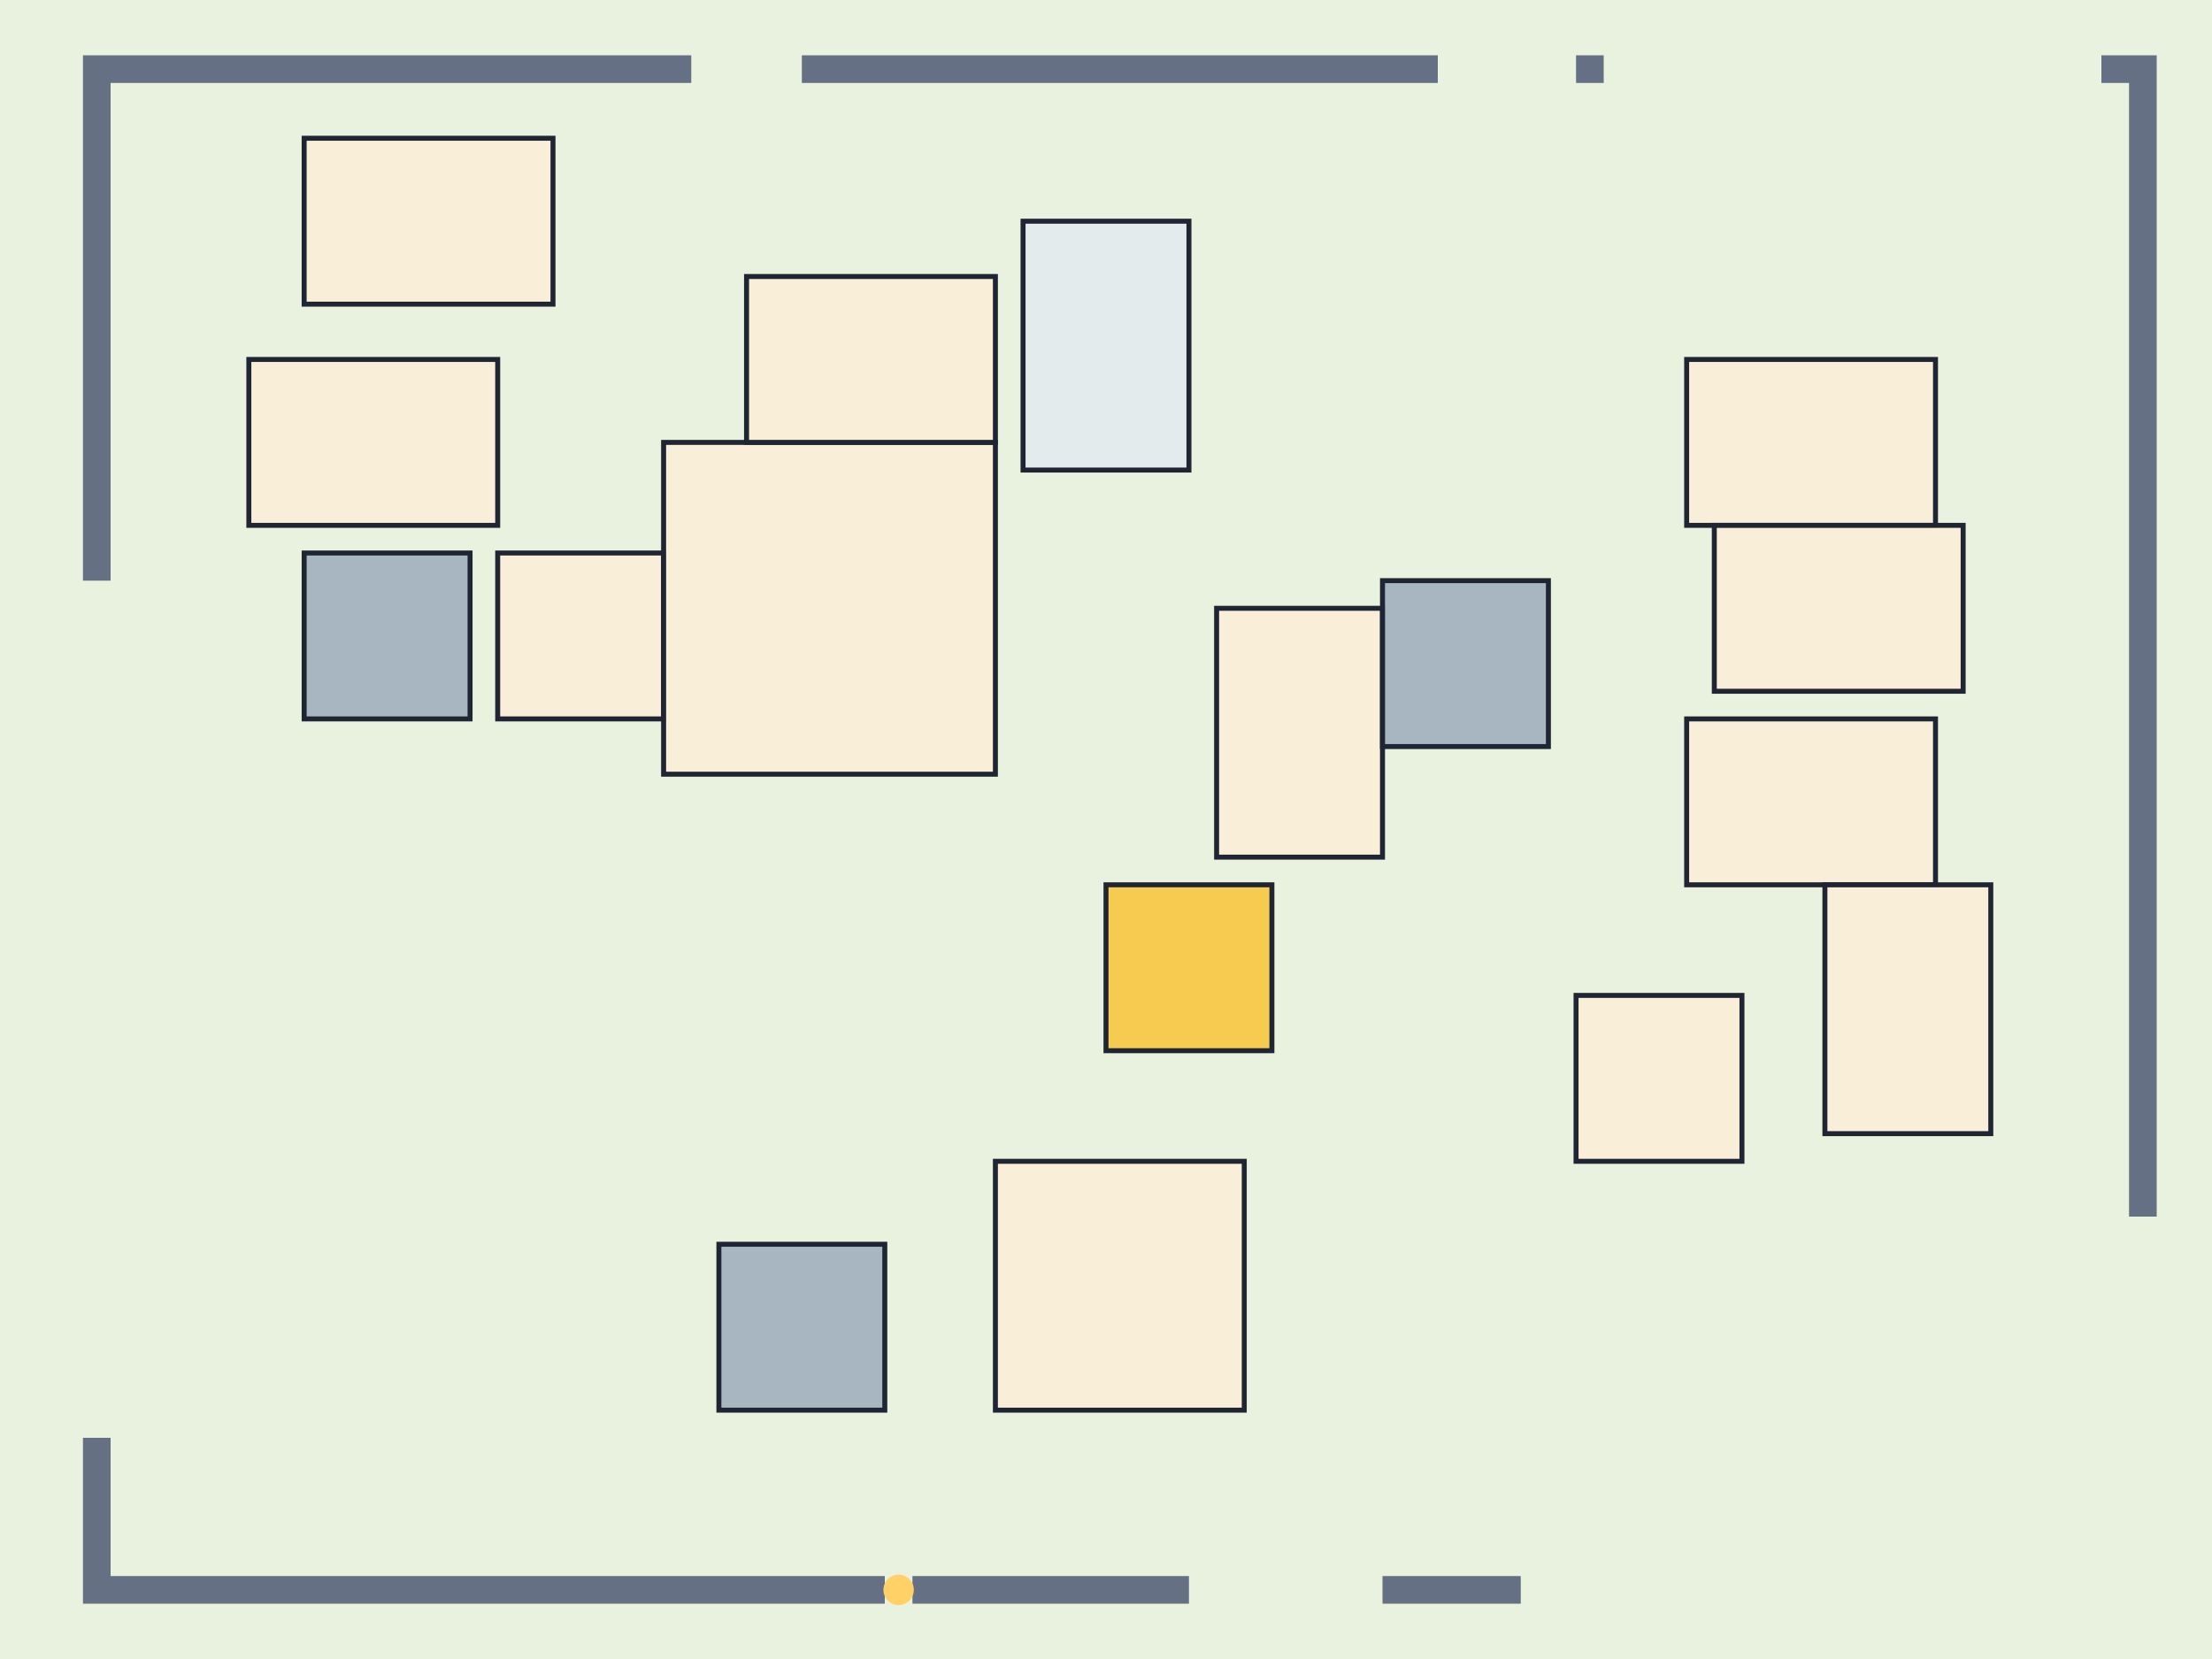
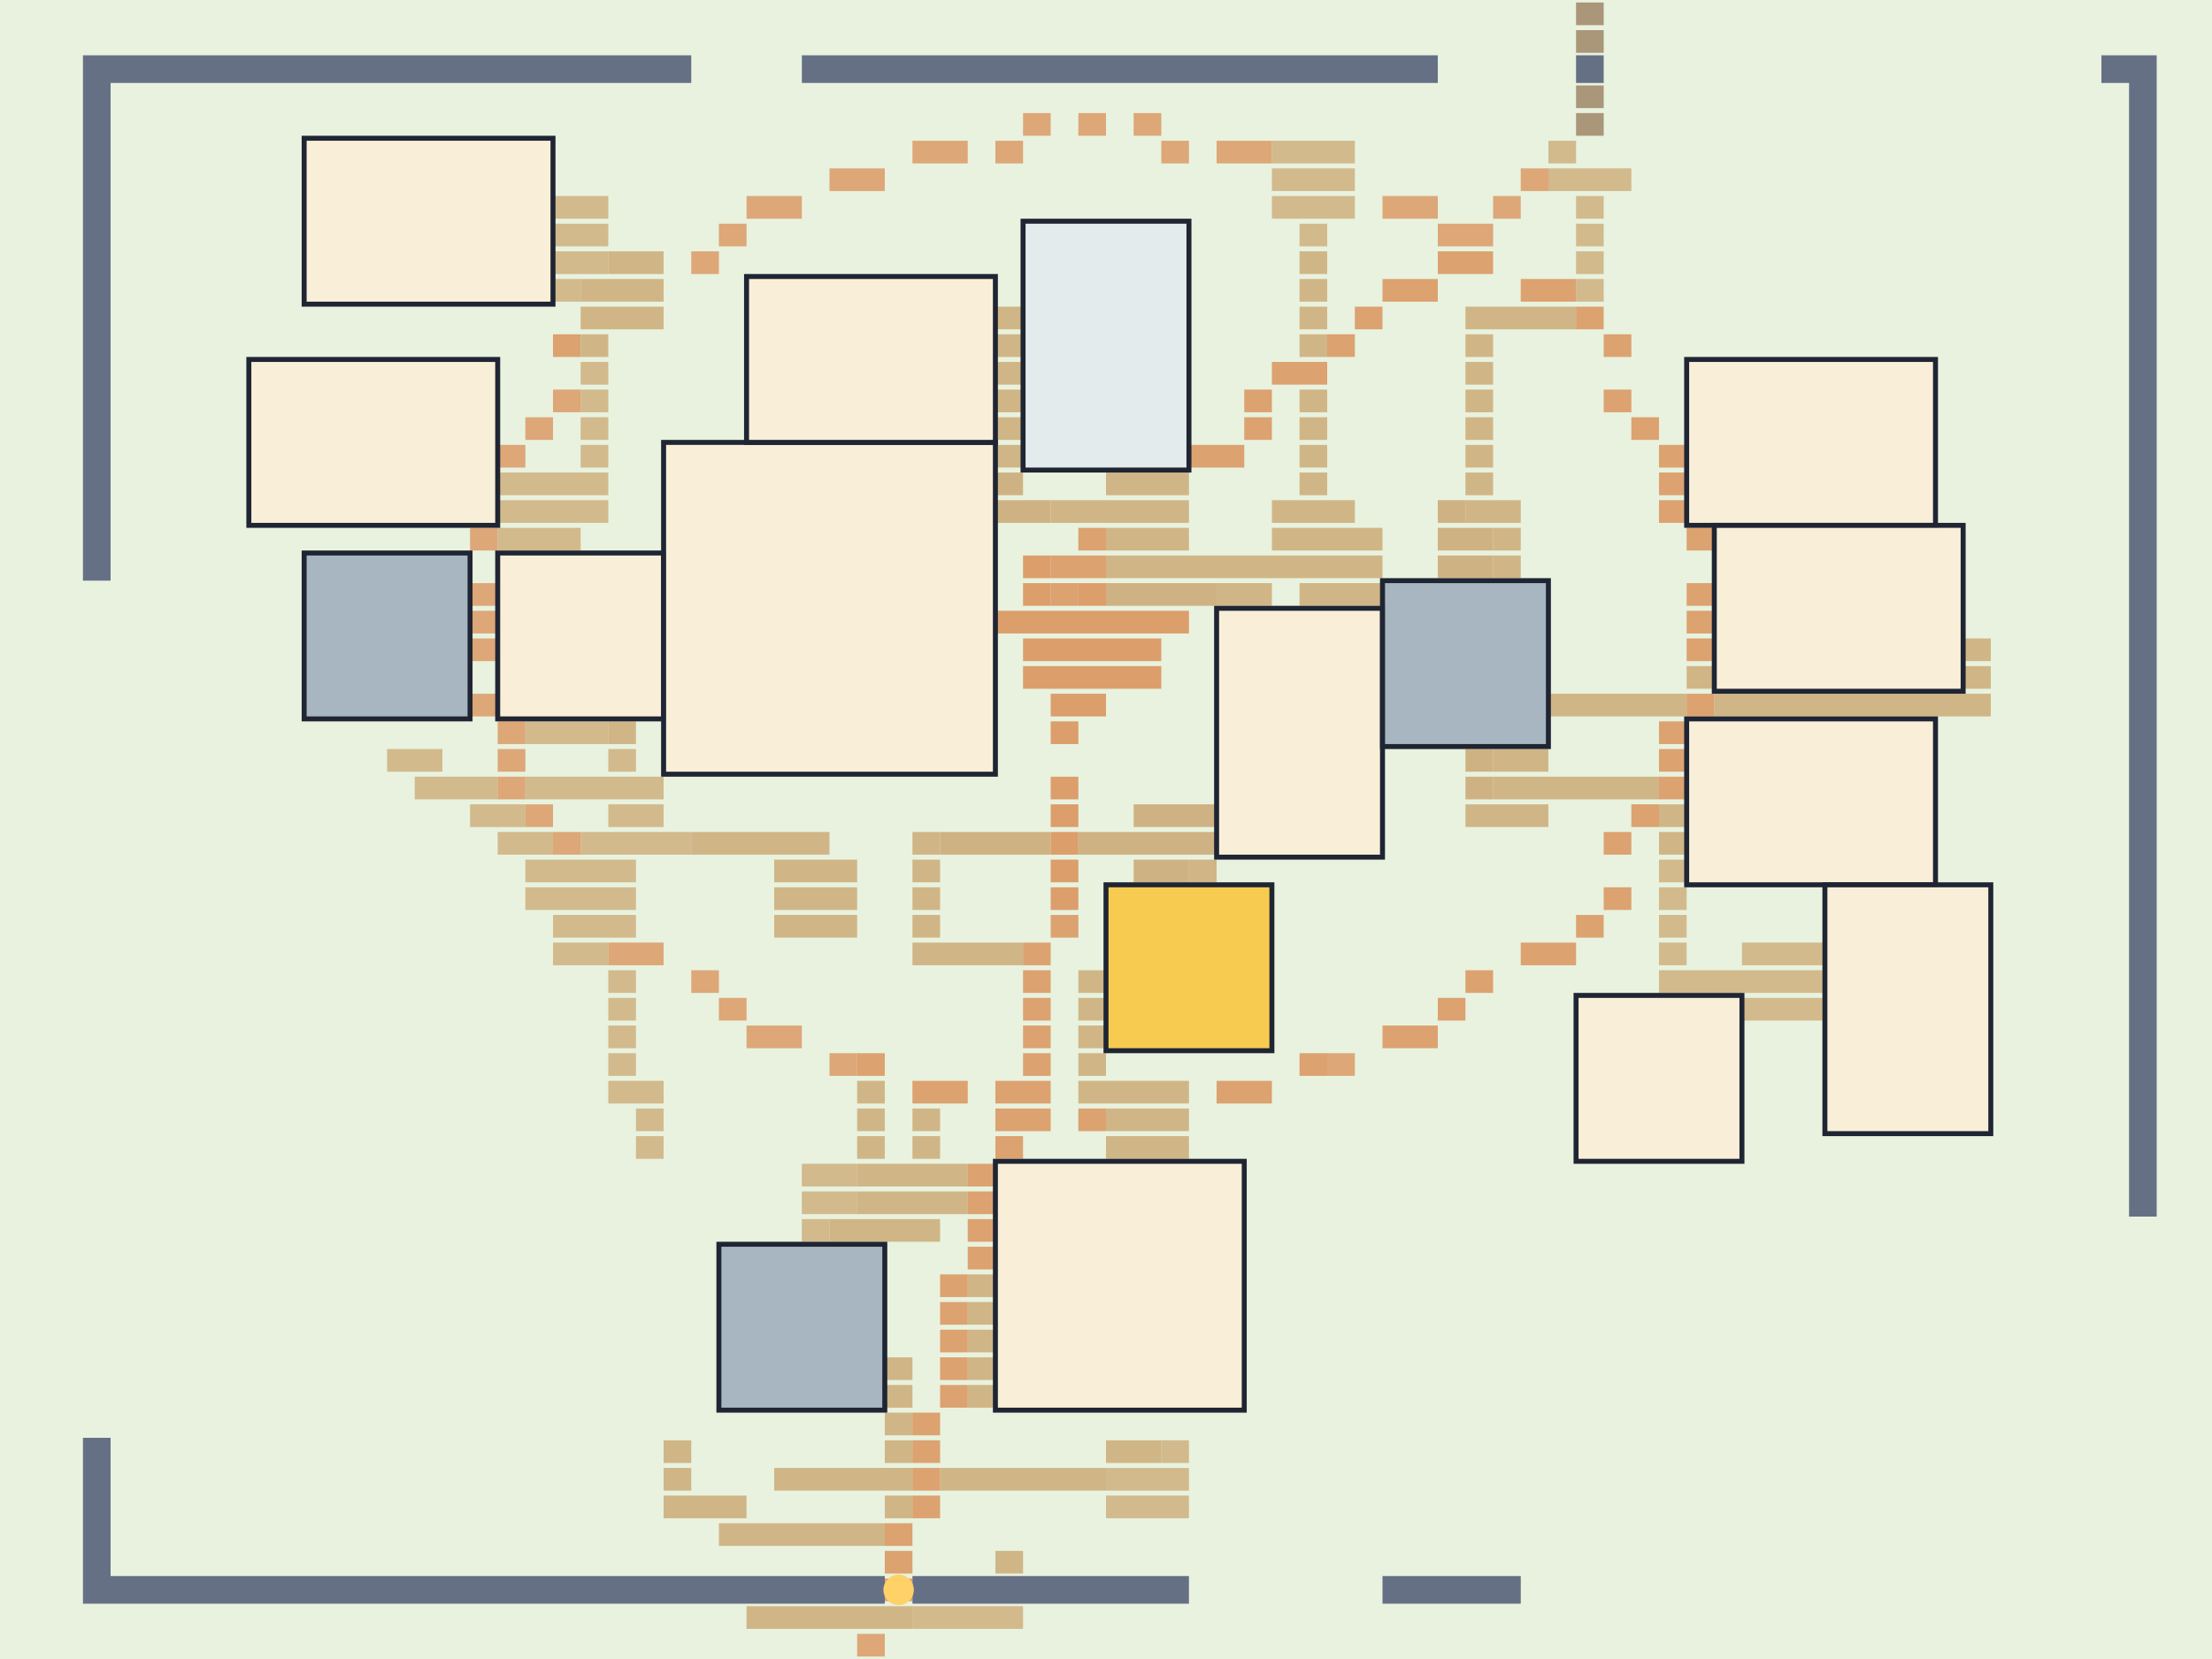
- <svg xmlns="http://www.w3.org/2000/svg" viewBox="0 0 80 60" data-burg-id="43" data-vector-hash="6a5843b414abf1659e3ff746d142400f217f6a018057296b5b351cd19b6a2fcc">
+ <svg xmlns="http://www.w3.org/2000/svg" viewBox="0 0 80 60" data-burg-id="43" data-theme-id="northern-european" data-vector-hash="4097986ad8d6798ab96debeca0b92a3e026692fc31e226ee94a80c19b56a7eda">
  <rect width="100%" height="100%" fill="#e8f2df" />
+   <path d="M57 0.5 H58" stroke="#8c6848" stroke-width="0.82" stroke-linecap="butt" opacity="0.67" data-kind="dock" data-elevation-tier="1" />
+   <path d="M57 1.5 H58" stroke="#8c6848" stroke-width="0.82" stroke-linecap="butt" opacity="0.67" data-kind="dock" data-elevation-tier="1" />
+   <path d="M57 3.5 H58" stroke="#8c6848" stroke-width="0.82" stroke-linecap="butt" opacity="0.67" data-kind="dock" data-elevation-tier="1" />
+   <path d="M37 4.5 H38" stroke="#d9894e" stroke-width="0.82" stroke-linecap="butt" opacity="0.71" data-kind="main" data-elevation-tier="2" />
+   <path d="M39 4.5 H40" stroke="#d9894e" stroke-width="0.82" stroke-linecap="butt" opacity="0.71" data-kind="main" data-elevation-tier="2" />
+   <path d="M41 4.5 H42" stroke="#d9894e" stroke-width="0.82" stroke-linecap="butt" opacity="0.71" data-kind="main" data-elevation-tier="2" />
+   <path d="M57 4.5 H58" stroke="#8c6848" stroke-width="0.82" stroke-linecap="butt" opacity="0.67" data-kind="dock" data-elevation-tier="1" />
+   <path d="M33 5.5 H35" stroke="#d9894e" stroke-width="0.82" stroke-linecap="butt" opacity="0.71" data-kind="main" data-elevation-tier="2" />
+   <path d="M36 5.5 H37" stroke="#d9894e" stroke-width="0.82" stroke-linecap="butt" opacity="0.71" data-kind="main" data-elevation-tier="2" />
+   <path d="M42 5.5 H43" stroke="#d9894e" stroke-width="0.82" stroke-linecap="butt" opacity="0.71" data-kind="main" data-elevation-tier="2" />
+   <path d="M44 5.5 H46" stroke="#d9894e" stroke-width="0.82" stroke-linecap="butt" opacity="0.71" data-kind="main" data-elevation-tier="2" />
+   <path d="M46 5.5 H49" stroke="#c9a36b" stroke-width="0.82" stroke-linecap="butt" opacity="0.71" data-kind="dirt" data-elevation-tier="2" />
+   <path d="M56 5.5 H57" stroke="#c9a36b" stroke-width="0.82" stroke-linecap="butt" opacity="0.71" data-kind="dirt" data-elevation-tier="2" />
+   <path d="M30 6.5 H32" stroke="#d9894e" stroke-width="0.82" stroke-linecap="butt" opacity="0.71" data-kind="main" data-elevation-tier="2" />
+   <path d="M46 6.5 H49" stroke="#c9a36b" stroke-width="0.82" stroke-linecap="butt" opacity="0.71" data-kind="dirt" data-elevation-tier="2" />
+   <path d="M55 6.5 H56" stroke="#d9894e" stroke-width="0.82" stroke-linecap="butt" opacity="0.71" data-kind="main" data-elevation-tier="2" />
+   <path d="M56 6.5 H59" stroke="#c9a36b" stroke-width="0.82" stroke-linecap="butt" opacity="0.71" data-kind="dirt" data-elevation-tier="2" />
+   <path d="M20 7.5 H22" stroke="#c9a36b" stroke-width="0.82" stroke-linecap="butt" opacity="0.71" data-kind="dirt" data-elevation-tier="2" />
+   <path d="M27 7.5 H29" stroke="#d9894e" stroke-width="0.82" stroke-linecap="butt" opacity="0.71" data-kind="main" data-elevation-tier="2" />
+   <path d="M46 7.5 H49" stroke="#c9a36b" stroke-width="0.82" stroke-linecap="butt" opacity="0.71" data-kind="dirt" data-elevation-tier="2" />
+   <path d="M50 7.5 H52" stroke="#d9894e" stroke-width="0.82" stroke-linecap="butt" opacity="0.71" data-kind="main" data-elevation-tier="2" />
+   <path d="M54 7.5 H55" stroke="#d9894e" stroke-width="0.82" stroke-linecap="butt" opacity="0.71" data-kind="main" data-elevation-tier="2" />
+   <path d="M57 7.5 H58" stroke="#c9a36b" stroke-width="0.82" stroke-linecap="butt" opacity="0.71" data-kind="dirt" data-elevation-tier="2" />
+   <path d="M20 8.5 H22" stroke="#c9a36b" stroke-width="0.82" stroke-linecap="butt" opacity="0.71" data-kind="dirt" data-elevation-tier="2" />
+   <path d="M26 8.5 H27" stroke="#d9894e" stroke-width="0.82" stroke-linecap="butt" opacity="0.71" data-kind="main" data-elevation-tier="2" />
+   <path d="M47 8.5 H48" stroke="#c9a36b" stroke-width="0.82" stroke-linecap="butt" opacity="0.71" data-kind="dirt" data-elevation-tier="2" />
+   <path d="M52 8.5 H54" stroke="#d9894e" stroke-width="0.82" stroke-linecap="butt" opacity="0.71" data-kind="main" data-elevation-tier="2" />
+   <path d="M57 8.5 H58" stroke="#c9a36b" stroke-width="0.82" stroke-linecap="butt" opacity="0.71" data-kind="dirt" data-elevation-tier="2" />
+   <path d="M20 9.5 H22" stroke="#c9a36b" stroke-width="0.82" stroke-linecap="butt" opacity="0.71" data-kind="dirt" data-elevation-tier="2" />
+   <path d="M22 9.5 H24" stroke="#c9a36b" stroke-width="0.82" stroke-linecap="butt" opacity="0.76" data-kind="dirt" data-elevation-tier="3" />
+   <path d="M25 9.5 H26" stroke="#d9894e" stroke-width="0.82" stroke-linecap="butt" opacity="0.71" data-kind="main" data-elevation-tier="2" />
+   <path d="M47 9.5 H48" stroke="#c9a36b" stroke-width="0.82" stroke-linecap="butt" opacity="0.76" data-kind="dirt" data-elevation-tier="3" />
+   <path d="M52 9.5 H54" stroke="#d9894e" stroke-width="0.82" stroke-linecap="butt" opacity="0.76" data-kind="main" data-elevation-tier="3" />
+   <path d="M57 9.5 H58" stroke="#c9a36b" stroke-width="0.82" stroke-linecap="butt" opacity="0.71" data-kind="dirt" data-elevation-tier="2" />
+   <path d="M20 10.5 H21" stroke="#c9a36b" stroke-width="0.82" stroke-linecap="butt" opacity="0.71" data-kind="dirt" data-elevation-tier="2" />
+   <path d="M21 10.5 H24" stroke="#c9a36b" stroke-width="0.82" stroke-linecap="butt" opacity="0.76" data-kind="dirt" data-elevation-tier="3" />
+   <path d="M47 10.5 H48" stroke="#c9a36b" stroke-width="0.82" stroke-linecap="butt" opacity="0.76" data-kind="dirt" data-elevation-tier="3" />
+   <path d="M50 10.5 H52" stroke="#d9894e" stroke-width="0.82" stroke-linecap="butt" opacity="0.76" data-kind="main" data-elevation-tier="3" />
+   <path d="M55 10.5 H57" stroke="#d9894e" stroke-width="0.82" stroke-linecap="butt" opacity="0.76" data-kind="main" data-elevation-tier="3" />
+   <path d="M57 10.5 H58" stroke="#c9a36b" stroke-width="0.82" stroke-linecap="butt" opacity="0.71" data-kind="dirt" data-elevation-tier="2" />
+   <path d="M21 11.5 H24" stroke="#c9a36b" stroke-width="0.82" stroke-linecap="butt" opacity="0.76" data-kind="dirt" data-elevation-tier="3" />
+   <path d="M36 11.5 H37" stroke="#c9a36b" stroke-width="0.82" stroke-linecap="butt" opacity="0.76" data-kind="dirt" data-elevation-tier="3" />
+   <path d="M47 11.5 H48" stroke="#c9a36b" stroke-width="0.82" stroke-linecap="butt" opacity="0.76" data-kind="dirt" data-elevation-tier="3" />
+   <path d="M49 11.5 H50" stroke="#d9894e" stroke-width="0.82" stroke-linecap="butt" opacity="0.76" data-kind="main" data-elevation-tier="3" />
+   <path d="M53 11.5 H57" stroke="#c9a36b" stroke-width="0.82" stroke-linecap="butt" opacity="0.76" data-kind="dirt" data-elevation-tier="3" />
+   <path d="M57 11.5 H58" stroke="#d9894e" stroke-width="0.82" stroke-linecap="butt" opacity="0.76" data-kind="main" data-elevation-tier="3" />
+   <path d="M20 12.5 H21" stroke="#d9894e" stroke-width="0.82" stroke-linecap="butt" opacity="0.76" data-kind="main" data-elevation-tier="3" />
+   <path d="M21 12.5 H22" stroke="#c9a36b" stroke-width="0.82" stroke-linecap="butt" opacity="0.76" data-kind="dirt" data-elevation-tier="3" />
+   <path d="M36 12.5 H37" stroke="#c9a36b" stroke-width="0.82" stroke-linecap="butt" opacity="0.76" data-kind="dirt" data-elevation-tier="3" />
+   <path d="M47 12.5 H48" stroke="#c9a36b" stroke-width="0.82" stroke-linecap="butt" opacity="0.76" data-kind="dirt" data-elevation-tier="3" />
+   <path d="M48 12.5 H49" stroke="#d9894e" stroke-width="0.82" stroke-linecap="butt" opacity="0.76" data-kind="main" data-elevation-tier="3" />
+   <path d="M53 12.5 H54" stroke="#c9a36b" stroke-width="0.82" stroke-linecap="butt" opacity="0.76" data-kind="dirt" data-elevation-tier="3" />
+   <path d="M58 12.5 H59" stroke="#d9894e" stroke-width="0.82" stroke-linecap="butt" opacity="0.76" data-kind="main" data-elevation-tier="3" />
+   <path d="M21 13.5 H22" stroke="#c9a36b" stroke-width="0.82" stroke-linecap="butt" opacity="0.71" data-kind="dirt" data-elevation-tier="2" />
+   <path d="M36 13.5 H37" stroke="#c9a36b" stroke-width="0.82" stroke-linecap="butt" opacity="0.76" data-kind="dirt" data-elevation-tier="3" />
+   <path d="M46 13.5 H48" stroke="#d9894e" stroke-width="0.82" stroke-linecap="butt" opacity="0.76" data-kind="main" data-elevation-tier="3" />
+   <path d="M53 13.5 H54" stroke="#c9a36b" stroke-width="0.82" stroke-linecap="butt" opacity="0.76" data-kind="dirt" data-elevation-tier="3" />
+   <path d="M20 14.5 H21" stroke="#d9894e" stroke-width="0.82" stroke-linecap="butt" opacity="0.71" data-kind="main" data-elevation-tier="2" />
+   <path d="M21 14.5 H22" stroke="#c9a36b" stroke-width="0.82" stroke-linecap="butt" opacity="0.71" data-kind="dirt" data-elevation-tier="2" />
+   <path d="M36 14.5 H37" stroke="#c9a36b" stroke-width="0.82" stroke-linecap="butt" opacity="0.76" data-kind="dirt" data-elevation-tier="3" />
+   <path d="M45 14.5 H46" stroke="#d9894e" stroke-width="0.82" stroke-linecap="butt" opacity="0.76" data-kind="main" data-elevation-tier="3" />
+   <path d="M47 14.5 H48" stroke="#c9a36b" stroke-width="0.82" stroke-linecap="butt" opacity="0.76" data-kind="dirt" data-elevation-tier="3" />
+   <path d="M53 14.5 H54" stroke="#c9a36b" stroke-width="0.82" stroke-linecap="butt" opacity="0.76" data-kind="dirt" data-elevation-tier="3" />
+   <path d="M58 14.5 H59" stroke="#d9894e" stroke-width="0.82" stroke-linecap="butt" opacity="0.76" data-kind="main" data-elevation-tier="3" />
+   <path d="M19 15.5 H20" stroke="#d9894e" stroke-width="0.82" stroke-linecap="butt" opacity="0.71" data-kind="main" data-elevation-tier="2" />
+   <path d="M21 15.5 H22" stroke="#c9a36b" stroke-width="0.82" stroke-linecap="butt" opacity="0.71" data-kind="dirt" data-elevation-tier="2" />
+   <path d="M36 15.5 H37" stroke="#c9a36b" stroke-width="0.82" stroke-linecap="butt" opacity="0.76" data-kind="dirt" data-elevation-tier="3" />
+   <path d="M45 15.5 H46" stroke="#d9894e" stroke-width="0.82" stroke-linecap="butt" opacity="0.76" data-kind="main" data-elevation-tier="3" />
+   <path d="M47 15.5 H48" stroke="#c9a36b" stroke-width="0.82" stroke-linecap="butt" opacity="0.76" data-kind="dirt" data-elevation-tier="3" />
+   <path d="M53 15.5 H54" stroke="#c9a36b" stroke-width="0.82" stroke-linecap="butt" opacity="0.76" data-kind="dirt" data-elevation-tier="3" />
+   <path d="M59 15.5 H60" stroke="#d9894e" stroke-width="0.82" stroke-linecap="butt" opacity="0.76" data-kind="main" data-elevation-tier="3" />
+   <path d="M18 16.5 H19" stroke="#d9894e" stroke-width="0.82" stroke-linecap="butt" opacity="0.71" data-kind="main" data-elevation-tier="2" />
+   <path d="M21 16.5 H22" stroke="#c9a36b" stroke-width="0.82" stroke-linecap="butt" opacity="0.71" data-kind="dirt" data-elevation-tier="2" />
+   <path d="M36 16.5 H37" stroke="#c9a36b" stroke-width="0.82" stroke-linecap="butt" opacity="0.76" data-kind="dirt" data-elevation-tier="3" />
+   <path d="M43 16.5 H45" stroke="#d9894e" stroke-width="0.82" stroke-linecap="butt" opacity="0.76" data-kind="main" data-elevation-tier="3" />
+   <path d="M47 16.5 H48" stroke="#c9a36b" stroke-width="0.82" stroke-linecap="butt" opacity="0.76" data-kind="dirt" data-elevation-tier="3" />
+   <path d="M53 16.5 H54" stroke="#c9a36b" stroke-width="0.82" stroke-linecap="butt" opacity="0.76" data-kind="dirt" data-elevation-tier="3" />
+   <path d="M60 16.5 H61" stroke="#d9894e" stroke-width="0.82" stroke-linecap="butt" opacity="0.76" data-kind="main" data-elevation-tier="3" />
+   <path d="M18 17.5 H22" stroke="#c9a36b" stroke-width="0.82" stroke-linecap="butt" opacity="0.71" data-kind="dirt" data-elevation-tier="2" />
+   <path d="M36 17.5 H37" stroke="#c9a36b" stroke-width="0.82" stroke-linecap="butt" opacity="0.8" data-kind="dirt" data-elevation-tier="4" />
+   <path d="M40 17.5 H43" stroke="#c9a36b" stroke-width="0.82" stroke-linecap="butt" opacity="0.76" data-kind="dirt" data-elevation-tier="3" />
+   <path d="M47 17.5 H48" stroke="#c9a36b" stroke-width="0.82" stroke-linecap="butt" opacity="0.76" data-kind="dirt" data-elevation-tier="3" />
+   <path d="M53 17.5 H54" stroke="#c9a36b" stroke-width="0.82" stroke-linecap="butt" opacity="0.76" data-kind="dirt" data-elevation-tier="3" />
+   <path d="M60 17.5 H61" stroke="#d9894e" stroke-width="0.82" stroke-linecap="butt" opacity="0.76" data-kind="main" data-elevation-tier="3" />
+   <path d="M18 18.5 H22" stroke="#c9a36b" stroke-width="0.82" stroke-linecap="butt" opacity="0.71" data-kind="dirt" data-elevation-tier="2" />
+   <path d="M36 18.5 H38" stroke="#c9a36b" stroke-width="0.82" stroke-linecap="butt" opacity="0.8" data-kind="dirt" data-elevation-tier="4" />
+   <path d="M38 18.5 H43" stroke="#c9a36b" stroke-width="0.82" stroke-linecap="butt" opacity="0.76" data-kind="dirt" data-elevation-tier="3" />
+   <path d="M46 18.5 H49" stroke="#c9a36b" stroke-width="0.82" stroke-linecap="butt" opacity="0.76" data-kind="dirt" data-elevation-tier="3" />
+   <path d="M52 18.5 H53" stroke="#c9a36b" stroke-width="0.82" stroke-linecap="butt" opacity="0.8" data-kind="dirt" data-elevation-tier="4" />
+   <path d="M53 18.5 H55" stroke="#c9a36b" stroke-width="0.82" stroke-linecap="butt" opacity="0.76" data-kind="dirt" data-elevation-tier="3" />
+   <path d="M60 18.5 H61" stroke="#d9894e" stroke-width="0.82" stroke-linecap="butt" opacity="0.76" data-kind="main" data-elevation-tier="3" />
+   <path d="M17 19.5 H18" stroke="#d9894e" stroke-width="0.82" stroke-linecap="butt" opacity="0.71" data-kind="main" data-elevation-tier="2" />
+   <path d="M18 19.5 H21" stroke="#c9a36b" stroke-width="0.82" stroke-linecap="butt" opacity="0.71" data-kind="dirt" data-elevation-tier="2" />
+   <path d="M39 19.5 H40" stroke="#d9894e" stroke-width="0.82" stroke-linecap="butt" opacity="0.76" data-kind="main" data-elevation-tier="3" />
+   <path d="M40 19.5 H43" stroke="#c9a36b" stroke-width="0.82" stroke-linecap="butt" opacity="0.76" data-kind="dirt" data-elevation-tier="3" />
+   <path d="M46 19.5 H50" stroke="#c9a36b" stroke-width="0.82" stroke-linecap="butt" opacity="0.76" data-kind="dirt" data-elevation-tier="3" />
+   <path d="M52 19.5 H54" stroke="#c9a36b" stroke-width="0.82" stroke-linecap="butt" opacity="0.8" data-kind="dirt" data-elevation-tier="4" />
+   <path d="M54 19.5 H55" stroke="#c9a36b" stroke-width="0.82" stroke-linecap="butt" opacity="0.76" data-kind="dirt" data-elevation-tier="3" />
+   <path d="M61 19.5 H62" stroke="#d9894e" stroke-width="0.82" stroke-linecap="butt" opacity="0.76" data-kind="main" data-elevation-tier="3" />
+   <path d="M37 20.5 H38" stroke="#d9894e" stroke-width="0.82" stroke-linecap="butt" opacity="0.8" data-kind="main" data-elevation-tier="4" />
+   <path d="M38 20.5 H40" stroke="#d9894e" stroke-width="0.82" stroke-linecap="butt" opacity="0.76" data-kind="main" data-elevation-tier="3" />
+   <path d="M40 20.5 H50" stroke="#c9a36b" stroke-width="0.82" stroke-linecap="butt" opacity="0.76" data-kind="dirt" data-elevation-tier="3" />
+   <path d="M52 20.5 H54" stroke="#c9a36b" stroke-width="0.82" stroke-linecap="butt" opacity="0.8" data-kind="dirt" data-elevation-tier="4" />
+   <path d="M54 20.5 H55" stroke="#c9a36b" stroke-width="0.82" stroke-linecap="butt" opacity="0.76" data-kind="dirt" data-elevation-tier="3" />
+   <path d="M17 21.5 H18" stroke="#d9894e" stroke-width="0.82" stroke-linecap="butt" opacity="0.71" data-kind="main" data-elevation-tier="2" />
+   <path d="M37 21.5 H38" stroke="#d9894e" stroke-width="0.82" stroke-linecap="butt" opacity="0.8" data-kind="main" data-elevation-tier="4" />
+   <path d="M38 21.5 H39" stroke="#d9894e" stroke-width="0.82" stroke-linecap="butt" opacity="0.76" data-kind="main" data-elevation-tier="3" />
+   <path d="M39 21.5 H40" stroke="#d9894e" stroke-width="0.82" stroke-linecap="butt" opacity="0.8" data-kind="main" data-elevation-tier="4" />
+   <path d="M40 21.5 H44" stroke="#c9a36b" stroke-width="0.82" stroke-linecap="butt" opacity="0.8" data-kind="dirt" data-elevation-tier="4" />
+   <path d="M44 21.5 H46" stroke="#c9a36b" stroke-width="0.82" stroke-linecap="butt" opacity="0.76" data-kind="dirt" data-elevation-tier="3" />
+   <path d="M47 21.5 H50" stroke="#c9a36b" stroke-width="0.82" stroke-linecap="butt" opacity="0.76" data-kind="dirt" data-elevation-tier="3" />
+   <path d="M61 21.5 H62" stroke="#d9894e" stroke-width="0.82" stroke-linecap="butt" opacity="0.76" data-kind="main" data-elevation-tier="3" />
+   <path d="M17 22.5 H18" stroke="#d9894e" stroke-width="0.82" stroke-linecap="butt" opacity="0.71" data-kind="main" data-elevation-tier="2" />
+   <path d="M36 22.5 H43" stroke="#d9894e" stroke-width="0.82" stroke-linecap="butt" opacity="0.8" data-kind="main" data-elevation-tier="4" />
+   <path d="M61 22.5 H62" stroke="#d9894e" stroke-width="0.82" stroke-linecap="butt" opacity="0.76" data-kind="main" data-elevation-tier="3" />
+   <path d="M17 23.5 H18" stroke="#d9894e" stroke-width="0.82" stroke-linecap="butt" opacity="0.71" data-kind="main" data-elevation-tier="2" />
+   <path d="M37 23.5 H42" stroke="#d9894e" stroke-width="0.82" stroke-linecap="butt" opacity="0.8" data-kind="main" data-elevation-tier="4" />
+   <path d="M61 23.5 H62" stroke="#d9894e" stroke-width="0.82" stroke-linecap="butt" opacity="0.76" data-kind="main" data-elevation-tier="3" />
+   <path d="M71 23.5 H72" stroke="#c9a36b" stroke-width="0.82" stroke-linecap="butt" opacity="0.76" data-kind="dirt" data-elevation-tier="3" />
+   <path d="M37 24.5 H42" stroke="#d9894e" stroke-width="0.82" stroke-linecap="butt" opacity="0.8" data-kind="main" data-elevation-tier="4" />
+   <path d="M61 24.5 H62" stroke="#c9a36b" stroke-width="0.82" stroke-linecap="butt" opacity="0.76" data-kind="dirt" data-elevation-tier="3" />
+   <path d="M71 24.5 H72" stroke="#c9a36b" stroke-width="0.82" stroke-linecap="butt" opacity="0.76" data-kind="dirt" data-elevation-tier="3" />
+   <path d="M17 25.5 H18" stroke="#d9894e" stroke-width="0.82" stroke-linecap="butt" opacity="0.71" data-kind="main" data-elevation-tier="2" />
+   <path d="M38 25.5 H40" stroke="#d9894e" stroke-width="0.82" stroke-linecap="butt" opacity="0.8" data-kind="main" data-elevation-tier="4" />
+   <path d="M56 25.5 H61" stroke="#c9a36b" stroke-width="0.82" stroke-linecap="butt" opacity="0.76" data-kind="dirt" data-elevation-tier="3" />
+   <path d="M61 25.5 H62" stroke="#d9894e" stroke-width="0.82" stroke-linecap="butt" opacity="0.76" data-kind="main" data-elevation-tier="3" />
+   <path d="M62 25.5 H72" stroke="#c9a36b" stroke-width="0.82" stroke-linecap="butt" opacity="0.76" data-kind="dirt" data-elevation-tier="3" />
+   <path d="M18 26.5 H19" stroke="#d9894e" stroke-width="0.82" stroke-linecap="butt" opacity="0.71" data-kind="main" data-elevation-tier="2" />
+   <path d="M19 26.5 H22" stroke="#c9a36b" stroke-width="0.82" stroke-linecap="butt" opacity="0.71" data-kind="dirt" data-elevation-tier="2" />
+   <path d="M22 26.5 H23" stroke="#c9a36b" stroke-width="0.82" stroke-linecap="butt" opacity="0.76" data-kind="dirt" data-elevation-tier="3" />
+   <path d="M38 26.5 H39" stroke="#d9894e" stroke-width="0.82" stroke-linecap="butt" opacity="0.8" data-kind="main" data-elevation-tier="4" />
+   <path d="M60 26.5 H61" stroke="#d9894e" stroke-width="0.82" stroke-linecap="butt" opacity="0.76" data-kind="main" data-elevation-tier="3" />
+   <path d="M14 27.5 H16" stroke="#c9a36b" stroke-width="0.82" stroke-linecap="butt" opacity="0.71" data-kind="dirt" data-elevation-tier="2" />
+   <path d="M18 27.5 H19" stroke="#d9894e" stroke-width="0.82" stroke-linecap="butt" opacity="0.71" data-kind="main" data-elevation-tier="2" />
+   <path d="M22 27.5 H23" stroke="#c9a36b" stroke-width="0.82" stroke-linecap="butt" opacity="0.71" data-kind="dirt" data-elevation-tier="2" />
+   <path d="M53 27.5 H54" stroke="#c9a36b" stroke-width="0.82" stroke-linecap="butt" opacity="0.8" data-kind="dirt" data-elevation-tier="4" />
+   <path d="M54 27.5 H56" stroke="#c9a36b" stroke-width="0.82" stroke-linecap="butt" opacity="0.76" data-kind="dirt" data-elevation-tier="3" />
+   <path d="M60 27.5 H61" stroke="#d9894e" stroke-width="0.82" stroke-linecap="butt" opacity="0.76" data-kind="main" data-elevation-tier="3" />
+   <path d="M15 28.5 H18" stroke="#c9a36b" stroke-width="0.82" stroke-linecap="butt" opacity="0.71" data-kind="dirt" data-elevation-tier="2" />
+   <path d="M18 28.5 H19" stroke="#d9894e" stroke-width="0.82" stroke-linecap="butt" opacity="0.71" data-kind="main" data-elevation-tier="2" />
+   <path d="M19 28.5 H24" stroke="#c9a36b" stroke-width="0.82" stroke-linecap="butt" opacity="0.71" data-kind="dirt" data-elevation-tier="2" />
+   <path d="M38 28.5 H39" stroke="#d9894e" stroke-width="0.82" stroke-linecap="butt" opacity="0.8" data-kind="main" data-elevation-tier="4" />
+   <path d="M53 28.5 H54" stroke="#c9a36b" stroke-width="0.82" stroke-linecap="butt" opacity="0.8" data-kind="dirt" data-elevation-tier="4" />
+   <path d="M54 28.5 H60" stroke="#c9a36b" stroke-width="0.82" stroke-linecap="butt" opacity="0.76" data-kind="dirt" data-elevation-tier="3" />
+   <path d="M60 28.5 H61" stroke="#d9894e" stroke-width="0.82" stroke-linecap="butt" opacity="0.76" data-kind="main" data-elevation-tier="3" />
+   <path d="M17 29.5 H19" stroke="#c9a36b" stroke-width="0.82" stroke-linecap="butt" opacity="0.71" data-kind="dirt" data-elevation-tier="2" />
+   <path d="M19 29.5 H20" stroke="#d9894e" stroke-width="0.82" stroke-linecap="butt" opacity="0.71" data-kind="main" data-elevation-tier="2" />
+   <path d="M22 29.5 H24" stroke="#c9a36b" stroke-width="0.82" stroke-linecap="butt" opacity="0.71" data-kind="dirt" data-elevation-tier="2" />
+   <path d="M38 29.5 H39" stroke="#d9894e" stroke-width="0.82" stroke-linecap="butt" opacity="0.8" data-kind="main" data-elevation-tier="4" />
+   <path d="M41 29.5 H44" stroke="#c9a36b" stroke-width="0.82" stroke-linecap="butt" opacity="0.8" data-kind="dirt" data-elevation-tier="4" />
+   <path d="M53 29.5 H56" stroke="#c9a36b" stroke-width="0.82" stroke-linecap="butt" opacity="0.76" data-kind="dirt" data-elevation-tier="3" />
+   <path d="M59 29.5 H60" stroke="#d9894e" stroke-width="0.82" stroke-linecap="butt" opacity="0.76" data-kind="main" data-elevation-tier="3" />
+   <path d="M60 29.5 H61" stroke="#c9a36b" stroke-width="0.82" stroke-linecap="butt" opacity="0.76" data-kind="dirt" data-elevation-tier="3" />
+   <path d="M18 30.5 H20" stroke="#c9a36b" stroke-width="0.82" stroke-linecap="butt" opacity="0.71" data-kind="dirt" data-elevation-tier="2" />
+   <path d="M20 30.5 H21" stroke="#d9894e" stroke-width="0.82" stroke-linecap="butt" opacity="0.71" data-kind="main" data-elevation-tier="2" />
+   <path d="M21 30.5 H25" stroke="#c9a36b" stroke-width="0.82" stroke-linecap="butt" opacity="0.71" data-kind="dirt" data-elevation-tier="2" />
+   <path d="M25 30.5 H30" stroke="#c9a36b" stroke-width="0.82" stroke-linecap="butt" opacity="0.76" data-kind="dirt" data-elevation-tier="3" />
+   <path d="M33 30.5 H34" stroke="#c9a36b" stroke-width="0.82" stroke-linecap="butt" opacity="0.76" data-kind="dirt" data-elevation-tier="3" />
+   <path d="M34 30.5 H38" stroke="#c9a36b" stroke-width="0.82" stroke-linecap="butt" opacity="0.8" data-kind="dirt" data-elevation-tier="4" />
+   <path d="M38 30.5 H39" stroke="#d9894e" stroke-width="0.82" stroke-linecap="butt" opacity="0.8" data-kind="main" data-elevation-tier="4" />
+   <path d="M39 30.5 H44" stroke="#c9a36b" stroke-width="0.82" stroke-linecap="butt" opacity="0.8" data-kind="dirt" data-elevation-tier="4" />
+   <path d="M58 30.5 H59" stroke="#d9894e" stroke-width="0.82" stroke-linecap="butt" opacity="0.76" data-kind="main" data-elevation-tier="3" />
+   <path d="M60 30.5 H61" stroke="#c9a36b" stroke-width="0.82" stroke-linecap="butt" opacity="0.76" data-kind="dirt" data-elevation-tier="3" />
+   <path d="M19 31.5 H23" stroke="#c9a36b" stroke-width="0.82" stroke-linecap="butt" opacity="0.71" data-kind="dirt" data-elevation-tier="2" />
+   <path d="M28 31.5 H31" stroke="#c9a36b" stroke-width="0.82" stroke-linecap="butt" opacity="0.76" data-kind="dirt" data-elevation-tier="3" />
+   <path d="M33 31.5 H34" stroke="#c9a36b" stroke-width="0.82" stroke-linecap="butt" opacity="0.76" data-kind="dirt" data-elevation-tier="3" />
+   <path d="M38 31.5 H39" stroke="#d9894e" stroke-width="0.82" stroke-linecap="butt" opacity="0.8" data-kind="main" data-elevation-tier="4" />
+   <path d="M41 31.5 H43" stroke="#c9a36b" stroke-width="0.82" stroke-linecap="butt" opacity="0.8" data-kind="dirt" data-elevation-tier="4" />
+   <path d="M43 31.5 H44" stroke="#c9a36b" stroke-width="0.82" stroke-linecap="butt" opacity="0.76" data-kind="dirt" data-elevation-tier="3" />
+   <path d="M60 31.5 H61" stroke="#c9a36b" stroke-width="0.82" stroke-linecap="butt" opacity="0.71" data-kind="dirt" data-elevation-tier="2" />
+   <path d="M19 32.5 H23" stroke="#c9a36b" stroke-width="0.82" stroke-linecap="butt" opacity="0.71" data-kind="dirt" data-elevation-tier="2" />
+   <path d="M28 32.5 H31" stroke="#c9a36b" stroke-width="0.82" stroke-linecap="butt" opacity="0.76" data-kind="dirt" data-elevation-tier="3" />
+   <path d="M33 32.5 H34" stroke="#c9a36b" stroke-width="0.82" stroke-linecap="butt" opacity="0.76" data-kind="dirt" data-elevation-tier="3" />
+   <path d="M38 32.5 H39" stroke="#d9894e" stroke-width="0.82" stroke-linecap="butt" opacity="0.8" data-kind="main" data-elevation-tier="4" />
+   <path d="M58 32.5 H59" stroke="#d9894e" stroke-width="0.82" stroke-linecap="butt" opacity="0.76" data-kind="main" data-elevation-tier="3" />
+   <path d="M60 32.5 H61" stroke="#c9a36b" stroke-width="0.82" stroke-linecap="butt" opacity="0.71" data-kind="dirt" data-elevation-tier="2" />
+   <path d="M20 33.5 H23" stroke="#c9a36b" stroke-width="0.82" stroke-linecap="butt" opacity="0.71" data-kind="dirt" data-elevation-tier="2" />
+   <path d="M28 33.5 H31" stroke="#c9a36b" stroke-width="0.82" stroke-linecap="butt" opacity="0.76" data-kind="dirt" data-elevation-tier="3" />
+   <path d="M33 33.5 H34" stroke="#c9a36b" stroke-width="0.82" stroke-linecap="butt" opacity="0.76" data-kind="dirt" data-elevation-tier="3" />
+   <path d="M38 33.5 H39" stroke="#d9894e" stroke-width="0.82" stroke-linecap="butt" opacity="0.76" data-kind="main" data-elevation-tier="3" />
+   <path d="M57 33.5 H58" stroke="#d9894e" stroke-width="0.82" stroke-linecap="butt" opacity="0.76" data-kind="main" data-elevation-tier="3" />
+   <path d="M60 33.5 H61" stroke="#c9a36b" stroke-width="0.82" stroke-linecap="butt" opacity="0.71" data-kind="dirt" data-elevation-tier="2" />
+   <path d="M20 34.5 H22" stroke="#c9a36b" stroke-width="0.82" stroke-linecap="butt" opacity="0.71" data-kind="dirt" data-elevation-tier="2" />
+   <path d="M22 34.5 H24" stroke="#d9894e" stroke-width="0.82" stroke-linecap="butt" opacity="0.71" data-kind="main" data-elevation-tier="2" />
+   <path d="M33 34.5 H37" stroke="#c9a36b" stroke-width="0.82" stroke-linecap="butt" opacity="0.76" data-kind="dirt" data-elevation-tier="3" />
+   <path d="M37 34.5 H38" stroke="#d9894e" stroke-width="0.82" stroke-linecap="butt" opacity="0.76" data-kind="main" data-elevation-tier="3" />
+   <path d="M55 34.5 H57" stroke="#d9894e" stroke-width="0.82" stroke-linecap="butt" opacity="0.76" data-kind="main" data-elevation-tier="3" />
+   <path d="M60 34.5 H61" stroke="#c9a36b" stroke-width="0.82" stroke-linecap="butt" opacity="0.71" data-kind="dirt" data-elevation-tier="2" />
+   <path d="M63 34.5 H66" stroke="#c9a36b" stroke-width="0.82" stroke-linecap="butt" opacity="0.71" data-kind="dirt" data-elevation-tier="2" />
+   <path d="M22 35.5 H23" stroke="#c9a36b" stroke-width="0.82" stroke-linecap="butt" opacity="0.71" data-kind="dirt" data-elevation-tier="2" />
+   <path d="M25 35.5 H26" stroke="#d9894e" stroke-width="0.82" stroke-linecap="butt" opacity="0.71" data-kind="main" data-elevation-tier="2" />
+   <path d="M37 35.5 H38" stroke="#d9894e" stroke-width="0.82" stroke-linecap="butt" opacity="0.76" data-kind="main" data-elevation-tier="3" />
+   <path d="M39 35.5 H40" stroke="#c9a36b" stroke-width="0.82" stroke-linecap="butt" opacity="0.76" data-kind="dirt" data-elevation-tier="3" />
+   <path d="M53 35.5 H54" stroke="#d9894e" stroke-width="0.82" stroke-linecap="butt" opacity="0.76" data-kind="main" data-elevation-tier="3" />
+   <path d="M60 35.5 H66" stroke="#c9a36b" stroke-width="0.82" stroke-linecap="butt" opacity="0.71" data-kind="dirt" data-elevation-tier="2" />
+   <path d="M22 36.5 H23" stroke="#c9a36b" stroke-width="0.82" stroke-linecap="butt" opacity="0.71" data-kind="dirt" data-elevation-tier="2" />
+   <path d="M26 36.5 H27" stroke="#d9894e" stroke-width="0.82" stroke-linecap="butt" opacity="0.71" data-kind="main" data-elevation-tier="2" />
+   <path d="M37 36.5 H38" stroke="#d9894e" stroke-width="0.82" stroke-linecap="butt" opacity="0.76" data-kind="main" data-elevation-tier="3" />
+   <path d="M39 36.5 H40" stroke="#c9a36b" stroke-width="0.82" stroke-linecap="butt" opacity="0.76" data-kind="dirt" data-elevation-tier="3" />
+   <path d="M52 36.5 H53" stroke="#d9894e" stroke-width="0.82" stroke-linecap="butt" opacity="0.76" data-kind="main" data-elevation-tier="3" />
+   <path d="M63 36.5 H66" stroke="#c9a36b" stroke-width="0.82" stroke-linecap="butt" opacity="0.71" data-kind="dirt" data-elevation-tier="2" />
+   <path d="M22 37.5 H23" stroke="#c9a36b" stroke-width="0.82" stroke-linecap="butt" opacity="0.71" data-kind="dirt" data-elevation-tier="2" />
+   <path d="M27 37.5 H29" stroke="#d9894e" stroke-width="0.82" stroke-linecap="butt" opacity="0.71" data-kind="main" data-elevation-tier="2" />
+   <path d="M37 37.5 H38" stroke="#d9894e" stroke-width="0.82" stroke-linecap="butt" opacity="0.76" data-kind="main" data-elevation-tier="3" />
+   <path d="M39 37.5 H40" stroke="#c9a36b" stroke-width="0.82" stroke-linecap="butt" opacity="0.76" data-kind="dirt" data-elevation-tier="3" />
+   <path d="M50 37.5 H52" stroke="#d9894e" stroke-width="0.82" stroke-linecap="butt" opacity="0.76" data-kind="main" data-elevation-tier="3" />
+   <path d="M22 38.5 H23" stroke="#c9a36b" stroke-width="0.82" stroke-linecap="butt" opacity="0.71" data-kind="dirt" data-elevation-tier="2" />
+   <path d="M30 38.5 H31" stroke="#d9894e" stroke-width="0.82" stroke-linecap="butt" opacity="0.71" data-kind="main" data-elevation-tier="2" />
+   <path d="M31 38.5 H32" stroke="#d9894e" stroke-width="0.82" stroke-linecap="butt" opacity="0.76" data-kind="main" data-elevation-tier="3" />
+   <path d="M37 38.5 H38" stroke="#d9894e" stroke-width="0.82" stroke-linecap="butt" opacity="0.76" data-kind="main" data-elevation-tier="3" />
+   <path d="M39 38.5 H40" stroke="#c9a36b" stroke-width="0.82" stroke-linecap="butt" opacity="0.76" data-kind="dirt" data-elevation-tier="3" />
+   <path d="M47 38.5 H48" stroke="#d9894e" stroke-width="0.82" stroke-linecap="butt" opacity="0.76" data-kind="main" data-elevation-tier="3" />
+   <path d="M48 38.5 H49" stroke="#d9894e" stroke-width="0.82" stroke-linecap="butt" opacity="0.71" data-kind="main" data-elevation-tier="2" />
+   <path d="M22 39.5 H24" stroke="#c9a36b" stroke-width="0.82" stroke-linecap="butt" opacity="0.71" data-kind="dirt" data-elevation-tier="2" />
+   <path d="M31 39.5 H32" stroke="#c9a36b" stroke-width="0.82" stroke-linecap="butt" opacity="0.76" data-kind="dirt" data-elevation-tier="3" />
+   <path d="M33 39.5 H35" stroke="#d9894e" stroke-width="0.82" stroke-linecap="butt" opacity="0.76" data-kind="main" data-elevation-tier="3" />
+   <path d="M36 39.5 H38" stroke="#d9894e" stroke-width="0.82" stroke-linecap="butt" opacity="0.76" data-kind="main" data-elevation-tier="3" />
+   <path d="M39 39.5 H43" stroke="#c9a36b" stroke-width="0.82" stroke-linecap="butt" opacity="0.76" data-kind="dirt" data-elevation-tier="3" />
+   <path d="M44 39.5 H46" stroke="#d9894e" stroke-width="0.82" stroke-linecap="butt" opacity="0.76" data-kind="main" data-elevation-tier="3" />
+   <path d="M23 40.5 H24" stroke="#c9a36b" stroke-width="0.82" stroke-linecap="butt" opacity="0.71" data-kind="dirt" data-elevation-tier="2" />
+   <path d="M31 40.5 H32" stroke="#c9a36b" stroke-width="0.82" stroke-linecap="butt" opacity="0.76" data-kind="dirt" data-elevation-tier="3" />
+   <path d="M33 40.5 H34" stroke="#c9a36b" stroke-width="0.82" stroke-linecap="butt" opacity="0.76" data-kind="dirt" data-elevation-tier="3" />
+   <path d="M36 40.5 H38" stroke="#d9894e" stroke-width="0.82" stroke-linecap="butt" opacity="0.76" data-kind="main" data-elevation-tier="3" />
+   <path d="M39 40.5 H40" stroke="#d9894e" stroke-width="0.82" stroke-linecap="butt" opacity="0.76" data-kind="main" data-elevation-tier="3" />
+   <path d="M40 40.5 H43" stroke="#c9a36b" stroke-width="0.82" stroke-linecap="butt" opacity="0.76" data-kind="dirt" data-elevation-tier="3" />
+   <path d="M23 41.5 H24" stroke="#c9a36b" stroke-width="0.82" stroke-linecap="butt" opacity="0.71" data-kind="dirt" data-elevation-tier="2" />
+   <path d="M31 41.5 H32" stroke="#c9a36b" stroke-width="0.82" stroke-linecap="butt" opacity="0.76" data-kind="dirt" data-elevation-tier="3" />
+   <path d="M33 41.5 H34" stroke="#c9a36b" stroke-width="0.82" stroke-linecap="butt" opacity="0.76" data-kind="dirt" data-elevation-tier="3" />
+   <path d="M36 41.5 H37" stroke="#d9894e" stroke-width="0.82" stroke-linecap="butt" opacity="0.76" data-kind="main" data-elevation-tier="3" />
+   <path d="M40 41.5 H43" stroke="#c9a36b" stroke-width="0.82" stroke-linecap="butt" opacity="0.76" data-kind="dirt" data-elevation-tier="3" />
+   <path d="M29 42.5 H31" stroke="#c9a36b" stroke-width="0.82" stroke-linecap="butt" opacity="0.71" data-kind="dirt" data-elevation-tier="2" />
+   <path d="M31 42.5 H35" stroke="#c9a36b" stroke-width="0.82" stroke-linecap="butt" opacity="0.76" data-kind="dirt" data-elevation-tier="3" />
+   <path d="M35 42.5 H36" stroke="#d9894e" stroke-width="0.82" stroke-linecap="butt" opacity="0.76" data-kind="main" data-elevation-tier="3" />
+   <path d="M29 43.5 H31" stroke="#c9a36b" stroke-width="0.82" stroke-linecap="butt" opacity="0.71" data-kind="dirt" data-elevation-tier="2" />
+   <path d="M31 43.5 H35" stroke="#c9a36b" stroke-width="0.82" stroke-linecap="butt" opacity="0.76" data-kind="dirt" data-elevation-tier="3" />
+   <path d="M35 43.5 H36" stroke="#d9894e" stroke-width="0.82" stroke-linecap="butt" opacity="0.76" data-kind="main" data-elevation-tier="3" />
+   <path d="M29 44.5 H30" stroke="#c9a36b" stroke-width="0.82" stroke-linecap="butt" opacity="0.71" data-kind="dirt" data-elevation-tier="2" />
+   <path d="M30 44.5 H34" stroke="#c9a36b" stroke-width="0.82" stroke-linecap="butt" opacity="0.76" data-kind="dirt" data-elevation-tier="3" />
+   <path d="M35 44.5 H36" stroke="#d9894e" stroke-width="0.82" stroke-linecap="butt" opacity="0.76" data-kind="main" data-elevation-tier="3" />
+   <path d="M35 45.5 H36" stroke="#d9894e" stroke-width="0.82" stroke-linecap="butt" opacity="0.76" data-kind="main" data-elevation-tier="3" />
+   <path d="M34 46.5 H35" stroke="#d9894e" stroke-width="0.82" stroke-linecap="butt" opacity="0.76" data-kind="main" data-elevation-tier="3" />
+   <path d="M35 46.5 H36" stroke="#c9a36b" stroke-width="0.82" stroke-linecap="butt" opacity="0.76" data-kind="dirt" data-elevation-tier="3" />
+   <path d="M34 47.5 H35" stroke="#d9894e" stroke-width="0.82" stroke-linecap="butt" opacity="0.76" data-kind="main" data-elevation-tier="3" />
+   <path d="M35 47.5 H36" stroke="#c9a36b" stroke-width="0.82" stroke-linecap="butt" opacity="0.76" data-kind="dirt" data-elevation-tier="3" />
+   <path d="M34 48.5 H35" stroke="#d9894e" stroke-width="0.82" stroke-linecap="butt" opacity="0.76" data-kind="main" data-elevation-tier="3" />
+   <path d="M35 48.5 H36" stroke="#c9a36b" stroke-width="0.82" stroke-linecap="butt" opacity="0.76" data-kind="dirt" data-elevation-tier="3" />
+   <path d="M32 49.5 H33" stroke="#c9a36b" stroke-width="0.82" stroke-linecap="butt" opacity="0.76" data-kind="dirt" data-elevation-tier="3" />
+   <path d="M34 49.5 H35" stroke="#d9894e" stroke-width="0.82" stroke-linecap="butt" opacity="0.76" data-kind="main" data-elevation-tier="3" />
+   <path d="M35 49.5 H36" stroke="#c9a36b" stroke-width="0.82" stroke-linecap="butt" opacity="0.76" data-kind="dirt" data-elevation-tier="3" />
+   <path d="M32 50.5 H33" stroke="#c9a36b" stroke-width="0.82" stroke-linecap="butt" opacity="0.76" data-kind="dirt" data-elevation-tier="3" />
+   <path d="M34 50.5 H35" stroke="#d9894e" stroke-width="0.82" stroke-linecap="butt" opacity="0.76" data-kind="main" data-elevation-tier="3" />
+   <path d="M35 50.5 H36" stroke="#c9a36b" stroke-width="0.82" stroke-linecap="butt" opacity="0.76" data-kind="dirt" data-elevation-tier="3" />
+   <path d="M32 51.5 H33" stroke="#c9a36b" stroke-width="0.82" stroke-linecap="butt" opacity="0.76" data-kind="dirt" data-elevation-tier="3" />
+   <path d="M33 51.5 H34" stroke="#d9894e" stroke-width="0.82" stroke-linecap="butt" opacity="0.76" data-kind="main" data-elevation-tier="3" />
+   <path d="M24 52.5 H25" stroke="#c9a36b" stroke-width="0.82" stroke-linecap="butt" opacity="0.76" data-kind="dirt" data-elevation-tier="3" />
+   <path d="M32 52.5 H33" stroke="#c9a36b" stroke-width="0.82" stroke-linecap="butt" opacity="0.76" data-kind="dirt" data-elevation-tier="3" />
+   <path d="M33 52.5 H34" stroke="#d9894e" stroke-width="0.82" stroke-linecap="butt" opacity="0.76" data-kind="main" data-elevation-tier="3" />
+   <path d="M40 52.5 H42" stroke="#c9a36b" stroke-width="0.82" stroke-linecap="butt" opacity="0.76" data-kind="dirt" data-elevation-tier="3" />
+   <path d="M42 52.5 H43" stroke="#c9a36b" stroke-width="0.82" stroke-linecap="butt" opacity="0.71" data-kind="dirt" data-elevation-tier="2" />
+   <path d="M24 53.5 H25" stroke="#c9a36b" stroke-width="0.82" stroke-linecap="butt" opacity="0.76" data-kind="dirt" data-elevation-tier="3" />
+   <path d="M28 53.5 H33" stroke="#c9a36b" stroke-width="0.82" stroke-linecap="butt" opacity="0.76" data-kind="dirt" data-elevation-tier="3" />
+   <path d="M33 53.5 H34" stroke="#d9894e" stroke-width="0.82" stroke-linecap="butt" opacity="0.76" data-kind="main" data-elevation-tier="3" />
+   <path d="M34 53.5 H40" stroke="#c9a36b" stroke-width="0.82" stroke-linecap="butt" opacity="0.76" data-kind="dirt" data-elevation-tier="3" />
+   <path d="M40 53.5 H43" stroke="#c9a36b" stroke-width="0.82" stroke-linecap="butt" opacity="0.71" data-kind="dirt" data-elevation-tier="2" />
+   <path d="M24 54.5 H27" stroke="#c9a36b" stroke-width="0.82" stroke-linecap="butt" opacity="0.76" data-kind="dirt" data-elevation-tier="3" />
+   <path d="M32 54.5 H33" stroke="#c9a36b" stroke-width="0.82" stroke-linecap="butt" opacity="0.76" data-kind="dirt" data-elevation-tier="3" />
+   <path d="M33 54.5 H34" stroke="#d9894e" stroke-width="0.82" stroke-linecap="butt" opacity="0.76" data-kind="main" data-elevation-tier="3" />
+   <path d="M40 54.5 H43" stroke="#c9a36b" stroke-width="0.82" stroke-linecap="butt" opacity="0.71" data-kind="dirt" data-elevation-tier="2" />
+   <path d="M26 55.5 H32" stroke="#c9a36b" stroke-width="0.82" stroke-linecap="butt" opacity="0.76" data-kind="dirt" data-elevation-tier="3" />
+   <path d="M32 55.5 H33" stroke="#d9894e" stroke-width="0.82" stroke-linecap="butt" opacity="0.76" data-kind="main" data-elevation-tier="3" />
+   <path d="M32 56.5 H33" stroke="#d9894e" stroke-width="0.82" stroke-linecap="butt" opacity="0.76" data-kind="main" data-elevation-tier="3" />
+   <path d="M36 56.5 H37" stroke="#c9a36b" stroke-width="0.82" stroke-linecap="butt" opacity="0.76" data-kind="dirt" data-elevation-tier="3" />
+   <path d="M32 57.5 H33" stroke="#d9894e" stroke-width="0.82" stroke-linecap="butt" opacity="0.76" data-kind="main" data-elevation-tier="3" />
+   <path d="M27 58.5 H33" stroke="#c9a36b" stroke-width="0.82" stroke-linecap="butt" opacity="0.76" data-kind="dirt" data-elevation-tier="3" />
+   <path d="M33 58.5 H37" stroke="#c9a36b" stroke-width="0.82" stroke-linecap="butt" opacity="0.71" data-kind="dirt" data-elevation-tier="2" />
+   <path d="M31 59.5 H32" stroke="#d9894e" stroke-width="0.82" stroke-linecap="butt" opacity="0.71" data-kind="main" data-elevation-tier="2" />
  <path d="M76 2 L76 3 L77 3 L77 44 L78 44 L78 2 L76 2 Z M3 2 L25 2 L25 3 L4 3 L4 21 L3 21 L3 2 Z M3 52 L3 58 L32 58 L32 57 L4 57 L4 52 L3 52 Z M29 2 L29 3 L52 3 L52 2 L29 2 Z M33 57 L33 58 L43 58 L43 57 L33 57 Z M50 57 L50 58 L55 58 L55 57 L50 57 Z M57 2 L57 3 L58 3 L58 2 L57 2 Z" fill="#667085" fill-rule="evenodd" />
  <polygon points="11,20 11,26 17,26 17,20 11,20" fill="#94a3b8" fill-opacity="0.76" stroke="#1f2533" stroke-width="0.18" />
  <polygon points="11,5 11,11 20,11 20,5 11,5" fill="#ffedd5" fill-opacity="0.76" stroke="#1f2533" stroke-width="0.18" />
  <polygon points="18,20 18,26 24,26 24,20 18,20" fill="#ffedd5" fill-opacity="0.76" stroke="#1f2533" stroke-width="0.18" />
  <polygon points="24,16 24,28 36,28 36,16 24,16" fill="#ffedd5" fill-opacity="0.76" stroke="#1f2533" stroke-width="0.18" />
  <polygon points="26,45 26,51 32,51 32,45 26,45" fill="#94a3b8" fill-opacity="0.76" stroke="#1f2533" stroke-width="0.18" />
  <polygon points="27,10 27,16 36,16 36,10 27,10" fill="#ffedd5" fill-opacity="0.76" stroke="#1f2533" stroke-width="0.18" />
  <polygon points="36,42 36,51 45,51 45,42 36,42" fill="#ffedd5" fill-opacity="0.76" stroke="#1f2533" stroke-width="0.18" />
  <polygon points="37,8 37,17 43,17 43,8 37,8" fill="#e2e8f0" fill-opacity="0.76" stroke="#1f2533" stroke-width="0.18" />
  <polygon points="40,32 40,38 46,38 46,32 40,32" fill="#fbbf24" fill-opacity="0.76" stroke="#1f2533" stroke-width="0.18" />
  <polygon points="44,22 44,31 50,31 50,22 44,22" fill="#ffedd5" fill-opacity="0.76" stroke="#1f2533" stroke-width="0.18" />
  <polygon points="50,21 50,27 56,27 56,21 50,21" fill="#94a3b8" fill-opacity="0.76" stroke="#1f2533" stroke-width="0.18" />
  <polygon points="57,36 57,42 63,42 63,36 57,36" fill="#ffedd5" fill-opacity="0.76" stroke="#1f2533" stroke-width="0.18" />
  <polygon points="61,13 61,19 70,19 70,13 61,13" fill="#ffedd5" fill-opacity="0.76" stroke="#1f2533" stroke-width="0.18" />
  <polygon points="61,26 61,32 70,32 70,26 61,26" fill="#ffedd5" fill-opacity="0.76" stroke="#1f2533" stroke-width="0.18" />
  <polygon points="62,19 62,25 71,25 71,19 62,19" fill="#ffedd5" fill-opacity="0.76" stroke="#1f2533" stroke-width="0.18" />
  <polygon points="66,32 66,41 72,41 72,32 66,32" fill="#ffedd5" fill-opacity="0.76" stroke="#1f2533" stroke-width="0.18" />
  <polygon points="9,13 18,13 18,19 9,19 9,13" fill="#ffedd5" fill-opacity="0.76" stroke="#1f2533" stroke-width="0.18" />
  <circle cx="32.5" cy="57.5" r="0.55" fill="#ffd166" />
</svg>
